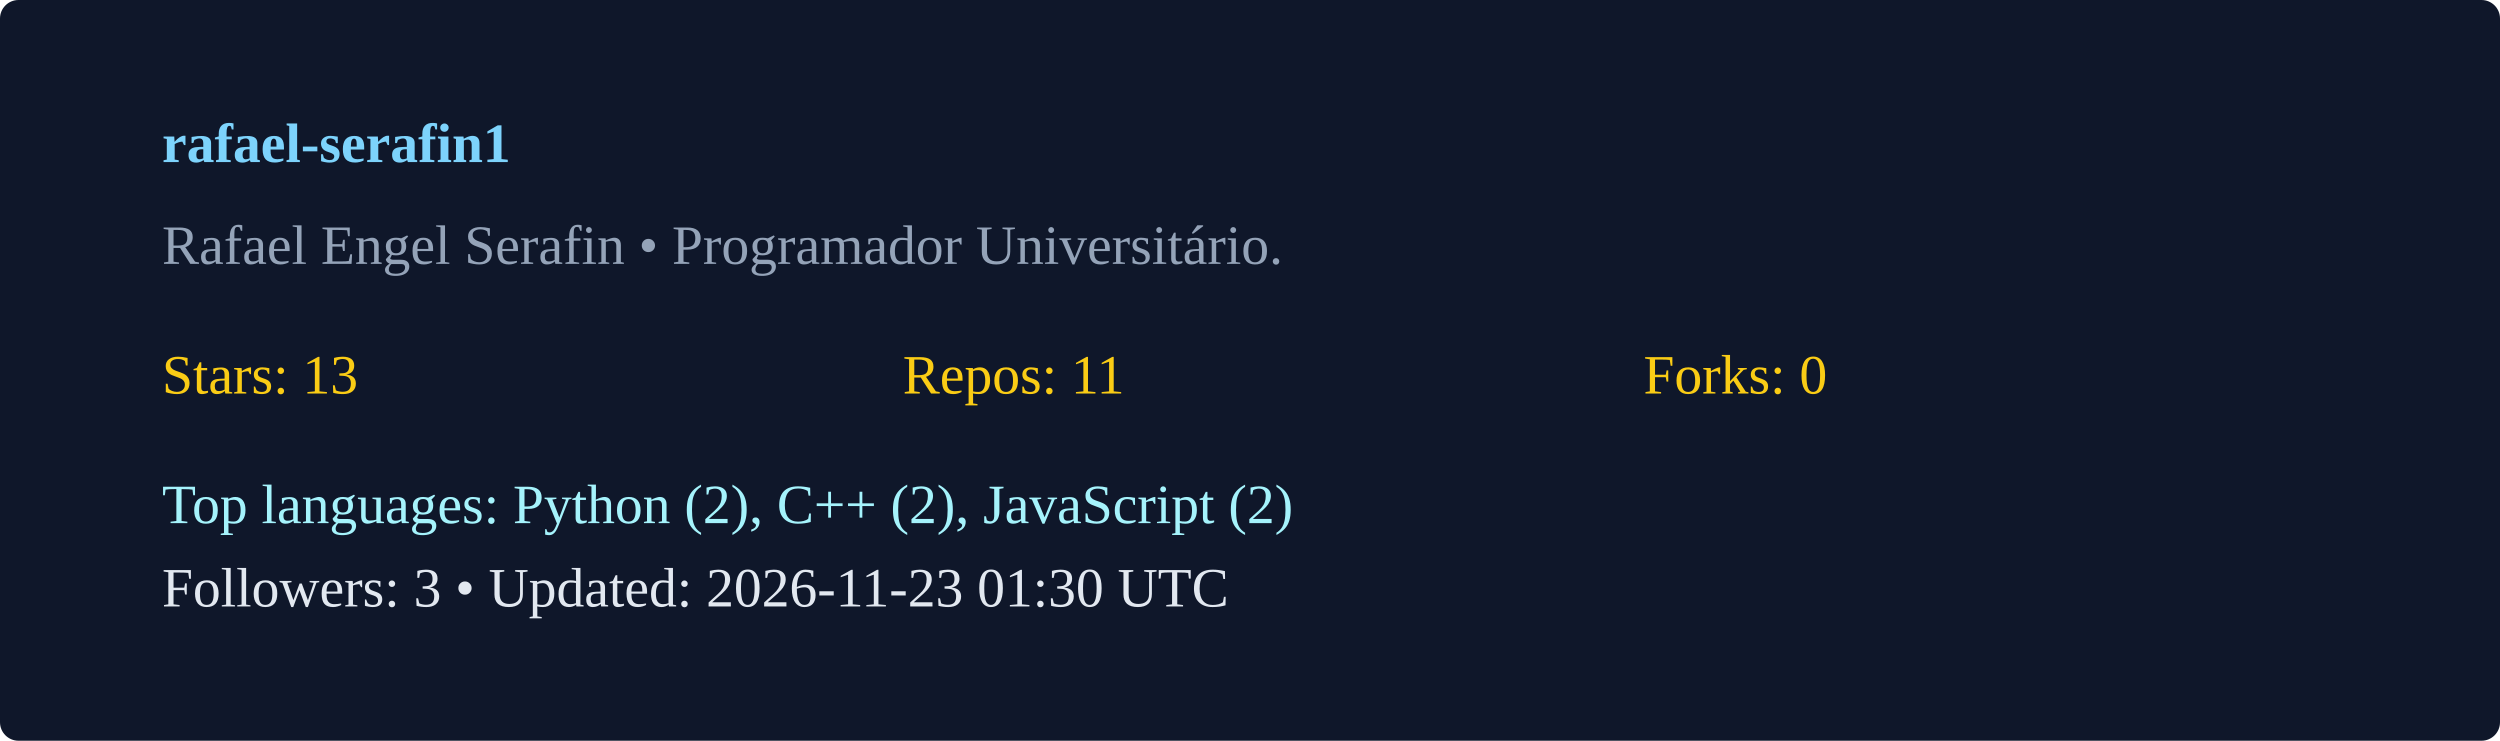
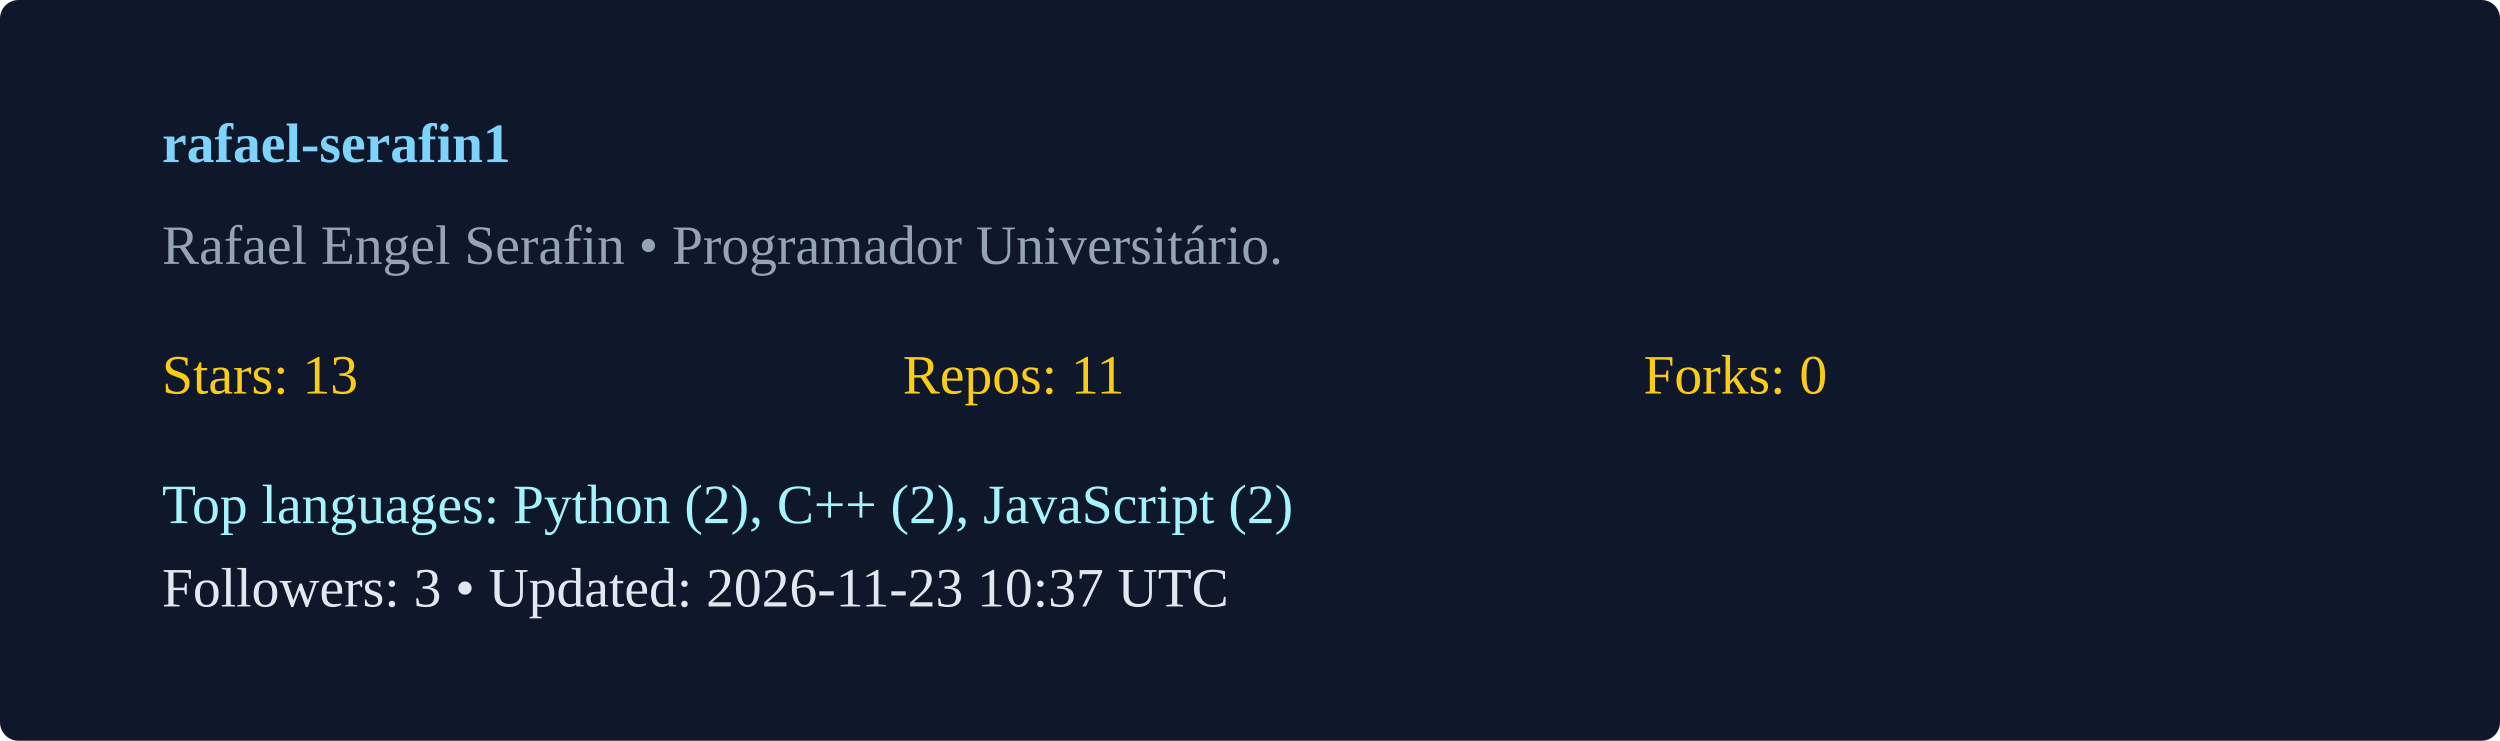
<svg xmlns="http://www.w3.org/2000/svg" width="540" height="160" viewBox="0 0 540 160">
  <rect width="100%" height="100%" rx="4" fill="#0f172a" />
  <g transform="translate(35,35)">
    <text x="0" y="0" fill="#7dd3fc" font-weight="600">rafael-serafin1</text>
    <text x="0" y="22" fill="#94a3b8">Rafael Engel Serafin  • Programador Universitário. </text>
    <g transform="translate(0,50)">
      <text x="0" y="0" fill="#facc15">Stars: 13</text>
      <text x="160" y="0" fill="#facc15">Repos: 11</text>
      <text x="320" y="0" fill="#facc15">Forks: 0</text>
      <text x="0" y="28" fill="#a5f3fc">Top languages: Python (2), C++ (2), JavaScript (2)</text>
-       <text x="0" y="46" fill="#e2e8f0">Followers: 3 • Updated: 2026-11-23 01:30 UTC</text>
+       <text x="0" y="46" fill="#e2e8f0">Followers: 3 • Updated: 2026-11-23 10:37 UTC</text>
    </g>
  </g>
</svg>
